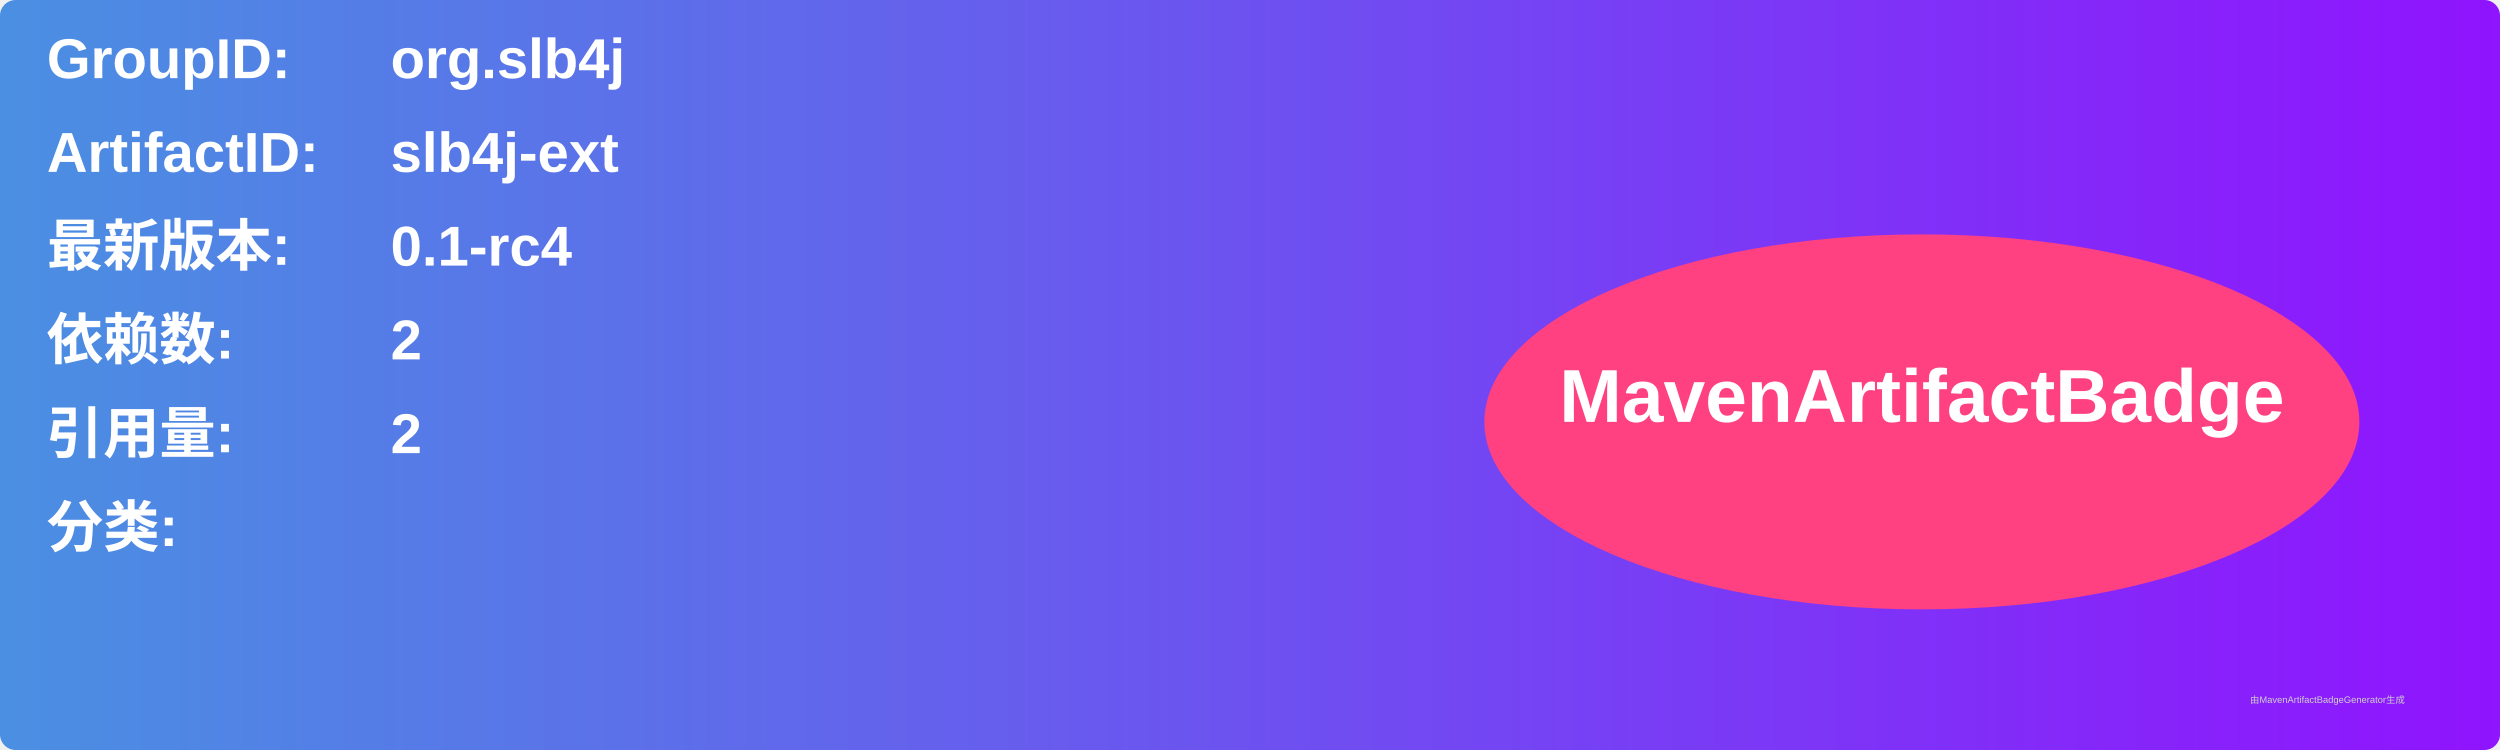
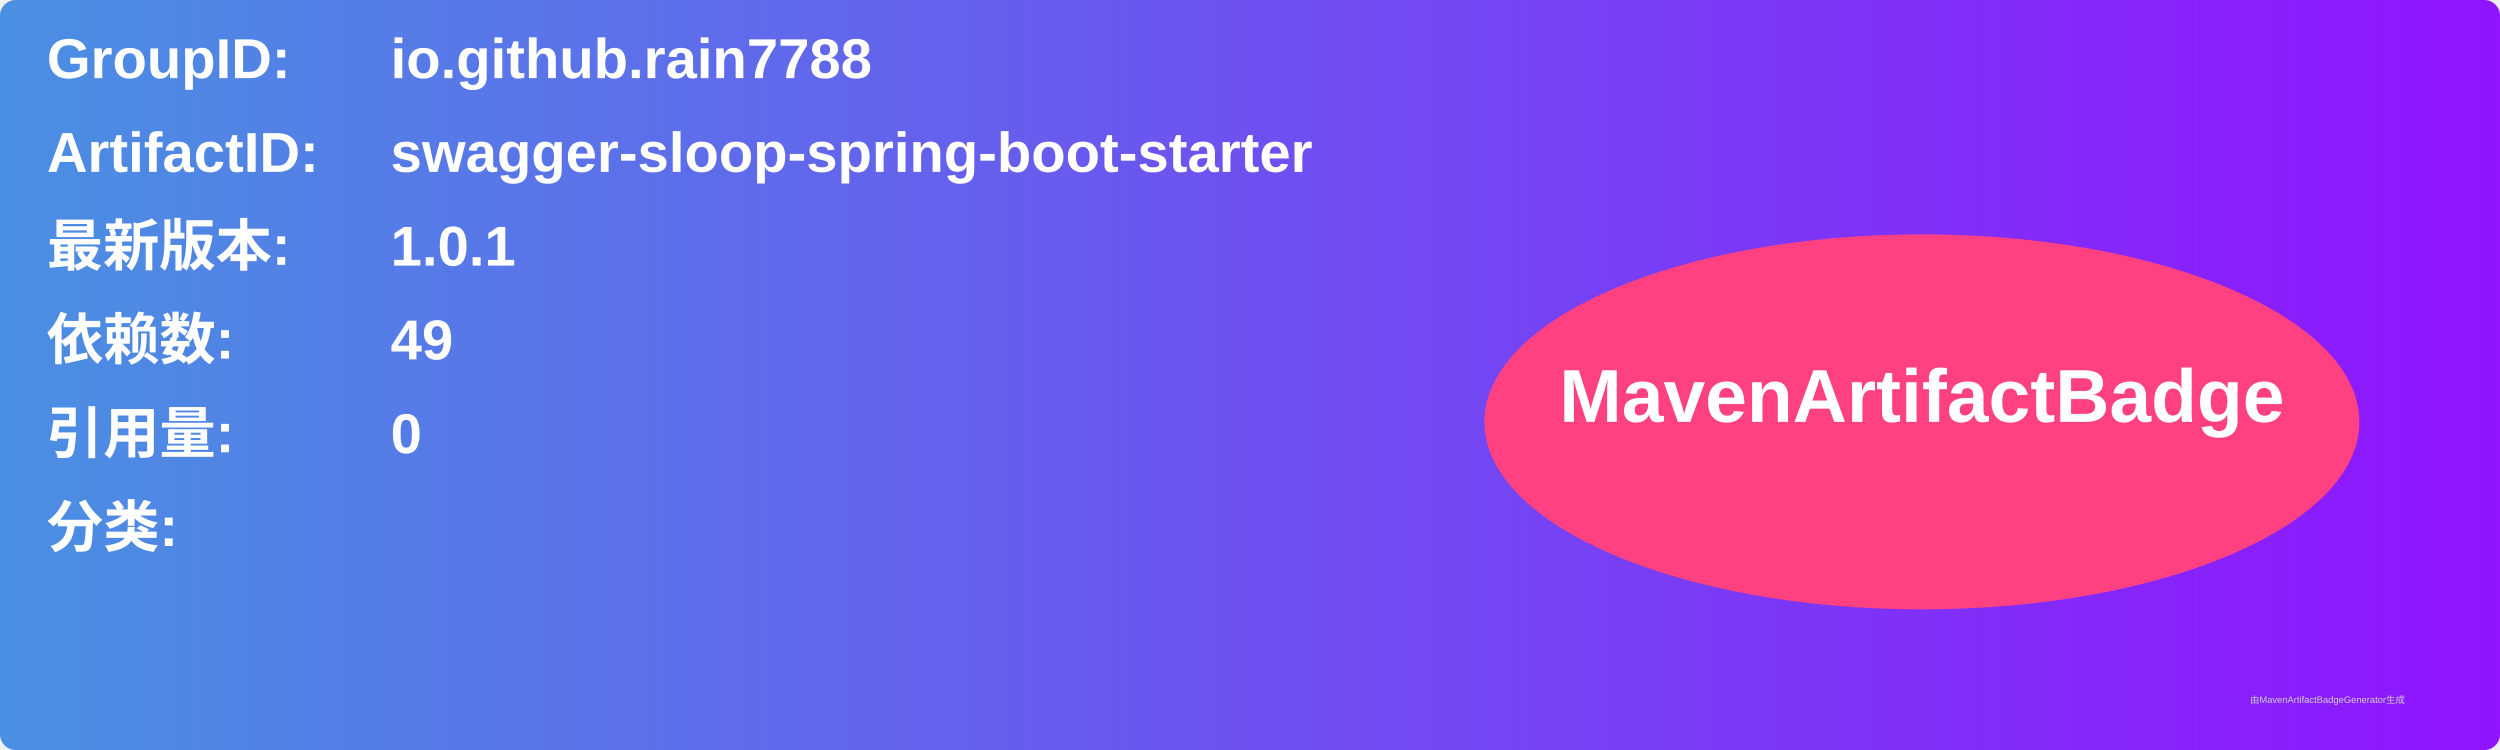
<svg xmlns="http://www.w3.org/2000/svg" width="800" height="240" viewBox="0 0 800 240">
  <linearGradient id="grad" x1="0%" y1="0%" x2="100%" y2="0%">
    <stop offset="0%" stop-color="#4a90e2" />
    <stop offset="100%" stop-color="#9013fe" />
  </linearGradient>
  <rect width="100%" height="100%" rx="5" ry="5" fill="url(#grad)" />
  <g transform="translate(15, 15)">
    <text x="0" y="10" font-family="Arial" font-size="18" fill="white" font-weight="bold" width="260">GroupID:</text>
-     <text x="110" y="10" font-family="Arial" font-size="18" fill="white" font-weight="bold" width="460">org.slb4j</text>
+     <text x="110" y="10" font-family="Arial" font-size="18" fill="white" font-weight="bold" width="460">io.github.rain7788</text>
    <text x="0" y="40" font-family="Arial" font-size="18" fill="white" font-weight="bold" width="260">ArtifactID:</text>
-     <text x="110" y="40" font-family="Arial" font-size="18" fill="white" font-weight="bold" width="460">slb4j-ext</text>
+     <text x="110" y="40" font-family="Arial" font-size="18" fill="white" font-weight="bold" width="460">swagger-sloop-spring-boot-starter</text>
    <text x="0" y="70" font-family="Arial" font-size="18" fill="white" font-weight="bold">最新版本:</text>
    <text x="110" y="70" font-family="Arial" font-size="18" fill="white" font-weight="bold">
-       <tspan font-weight="bold">0.1-rc4</tspan>
+       <tspan font-weight="bold">1.0.1</tspan>
    </text>
    <text x="0" y="100" font-family="Arial" font-size="18" fill="white" font-weight="bold">依赖数: </text>
    <text x="110" y="100" font-family="Arial" font-size="18" fill="white">
-       <tspan font-weight="bold">2</tspan>
+       <tspan font-weight="bold">49</tspan>
    </text>
    <text x="0" y="130" font-family="Arial" font-size="18" fill="white" font-weight="bold">引用量: </text>
    <text x="110" y="130" font-family="Arial" font-size="18" fill="white">
-       <tspan font-weight="bold">2</tspan>
+       <tspan font-weight="bold">0</tspan>
    </text>
    <text x="0" y="160" font-family="Arial" font-size="18" fill="white" font-weight="bold">分类:</text>
    <text x="10" y="190" font-family="Arial" font-size="10" fill="white">
      <tspan font-weight="bold" />
    </text>
    <ellipse cx="600" cy="120" rx="140" ry="60" fill="#ff4081" />
    <text x="600" y="120" text-anchor="middle" font-family="Arial" font-size="24" fill="white" font-weight="bold">MavenArtifactBadge</text>
  </g>
  <text x="720" y="225" font-family="Arial" font-size="3" fill="#d0d0d0">由MavenArtifactBadgeGenerator生成</text>
</svg>
